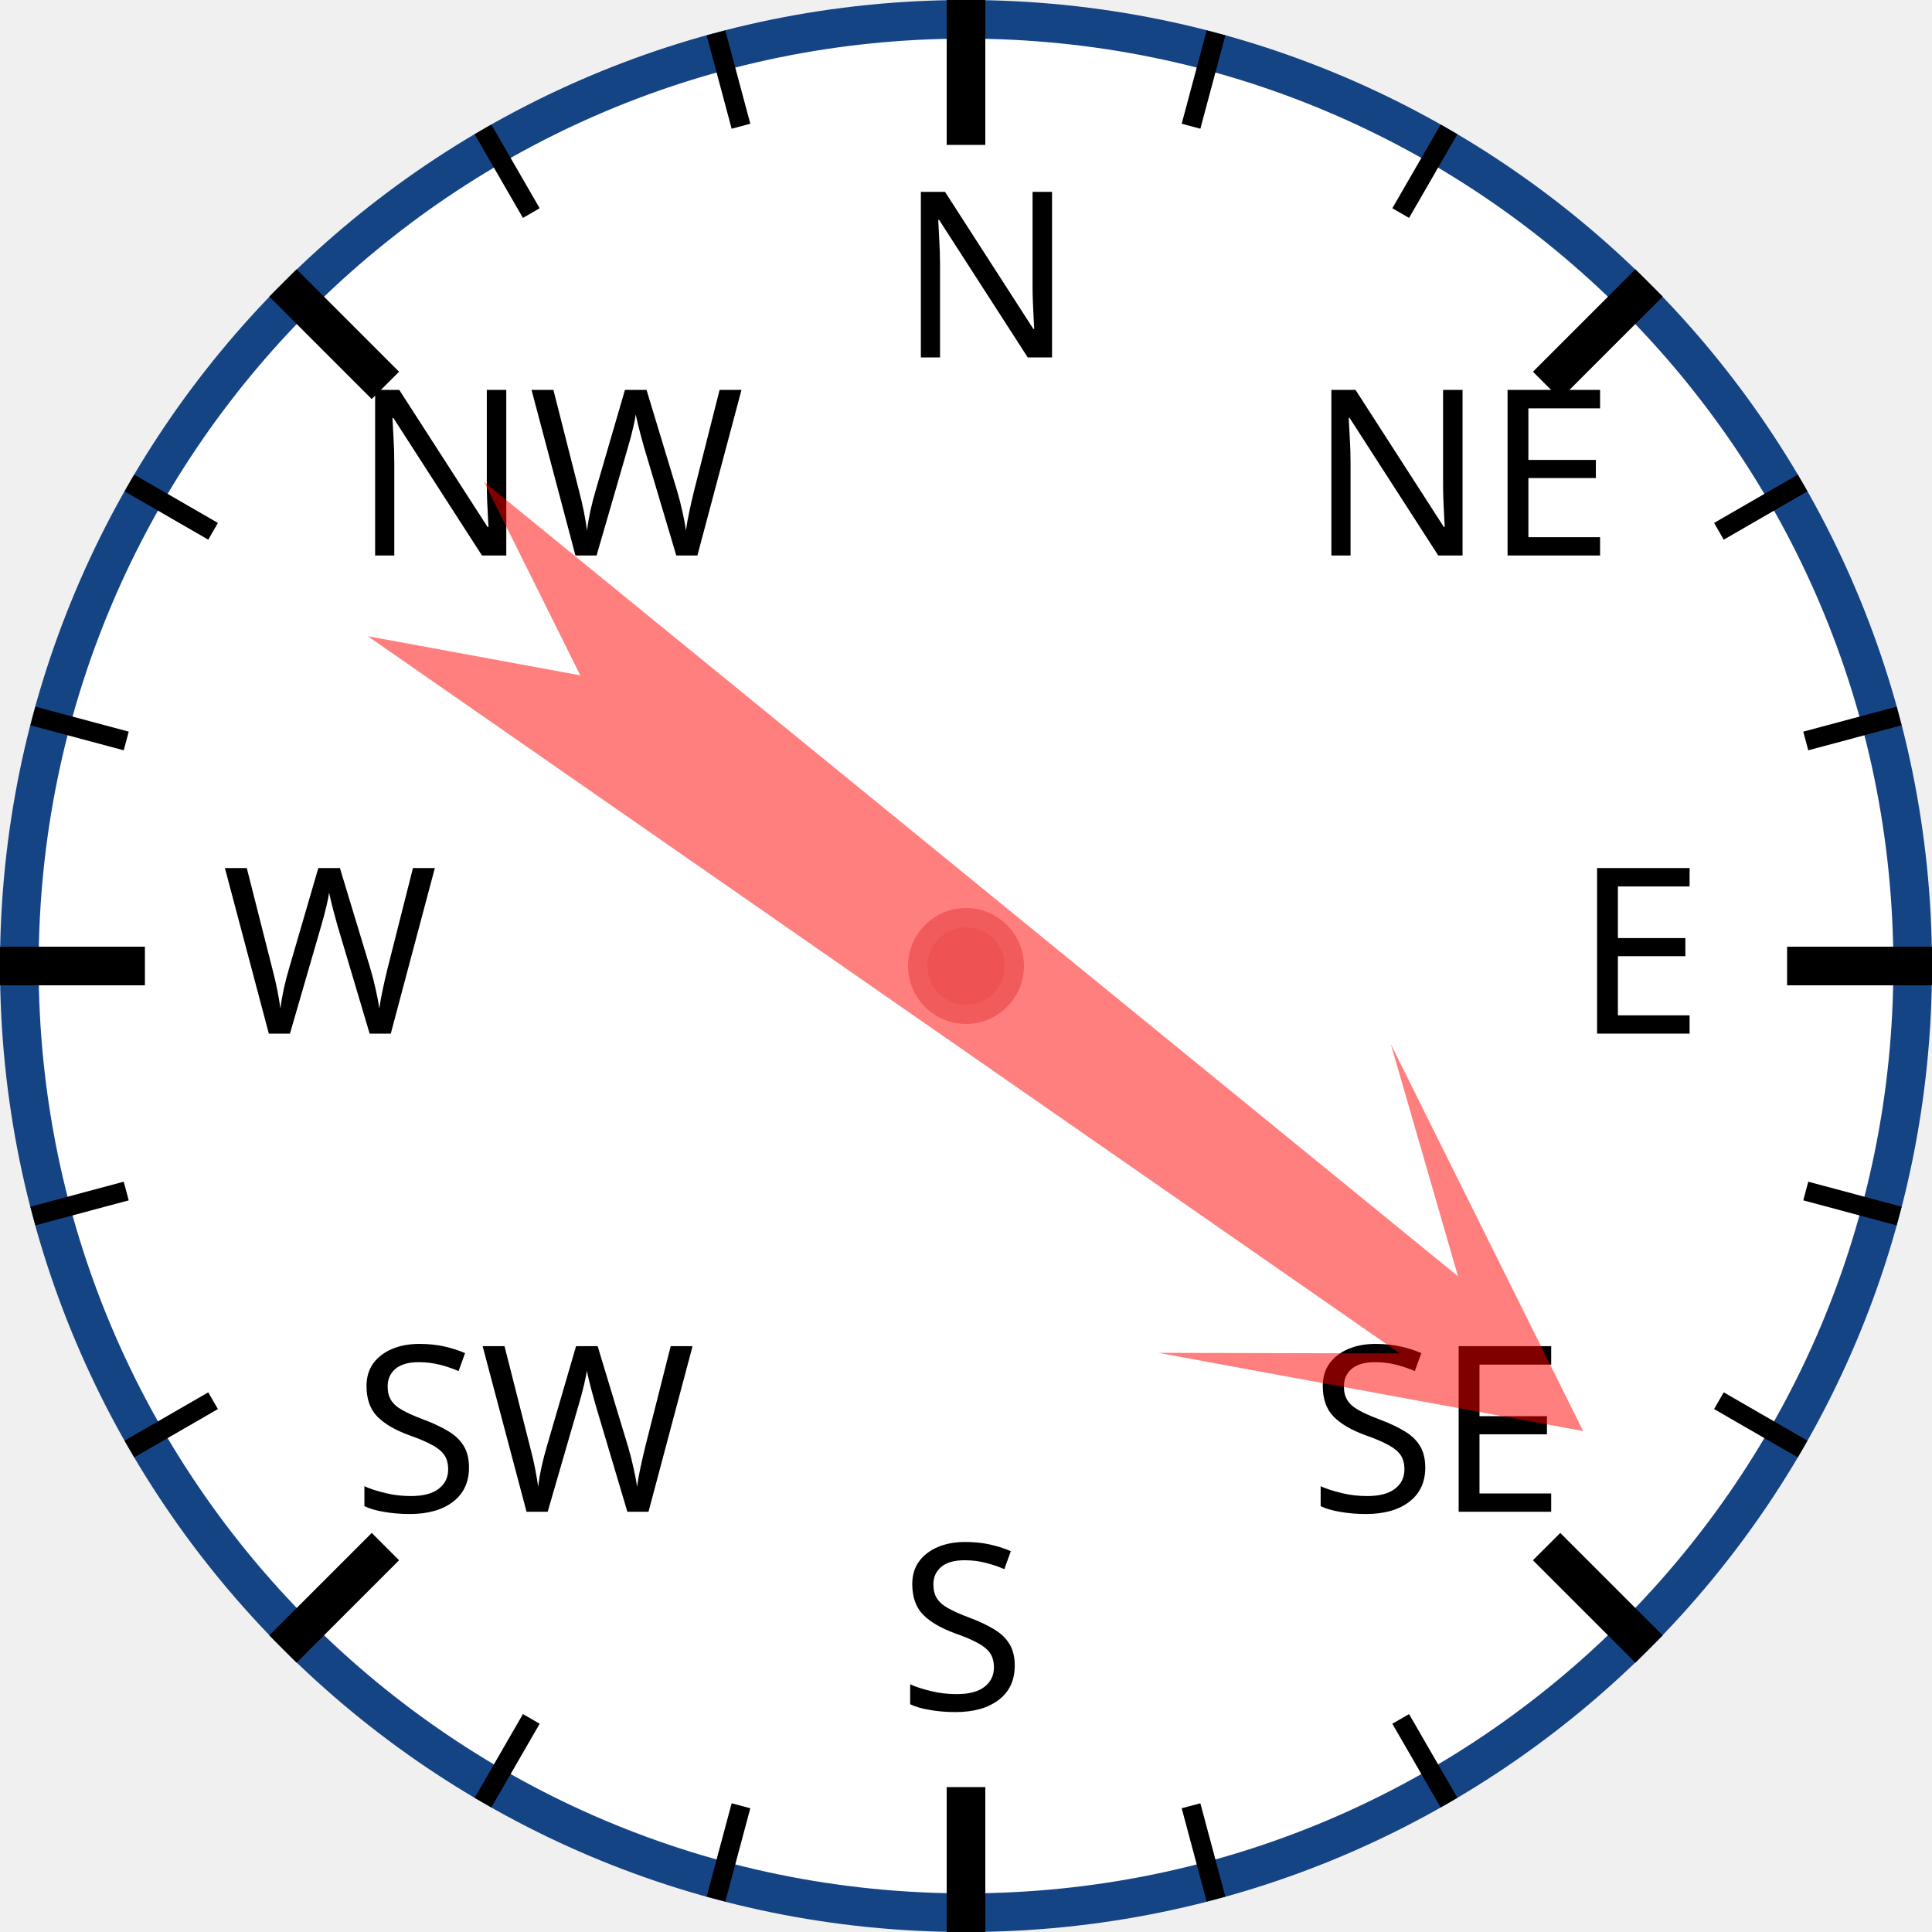
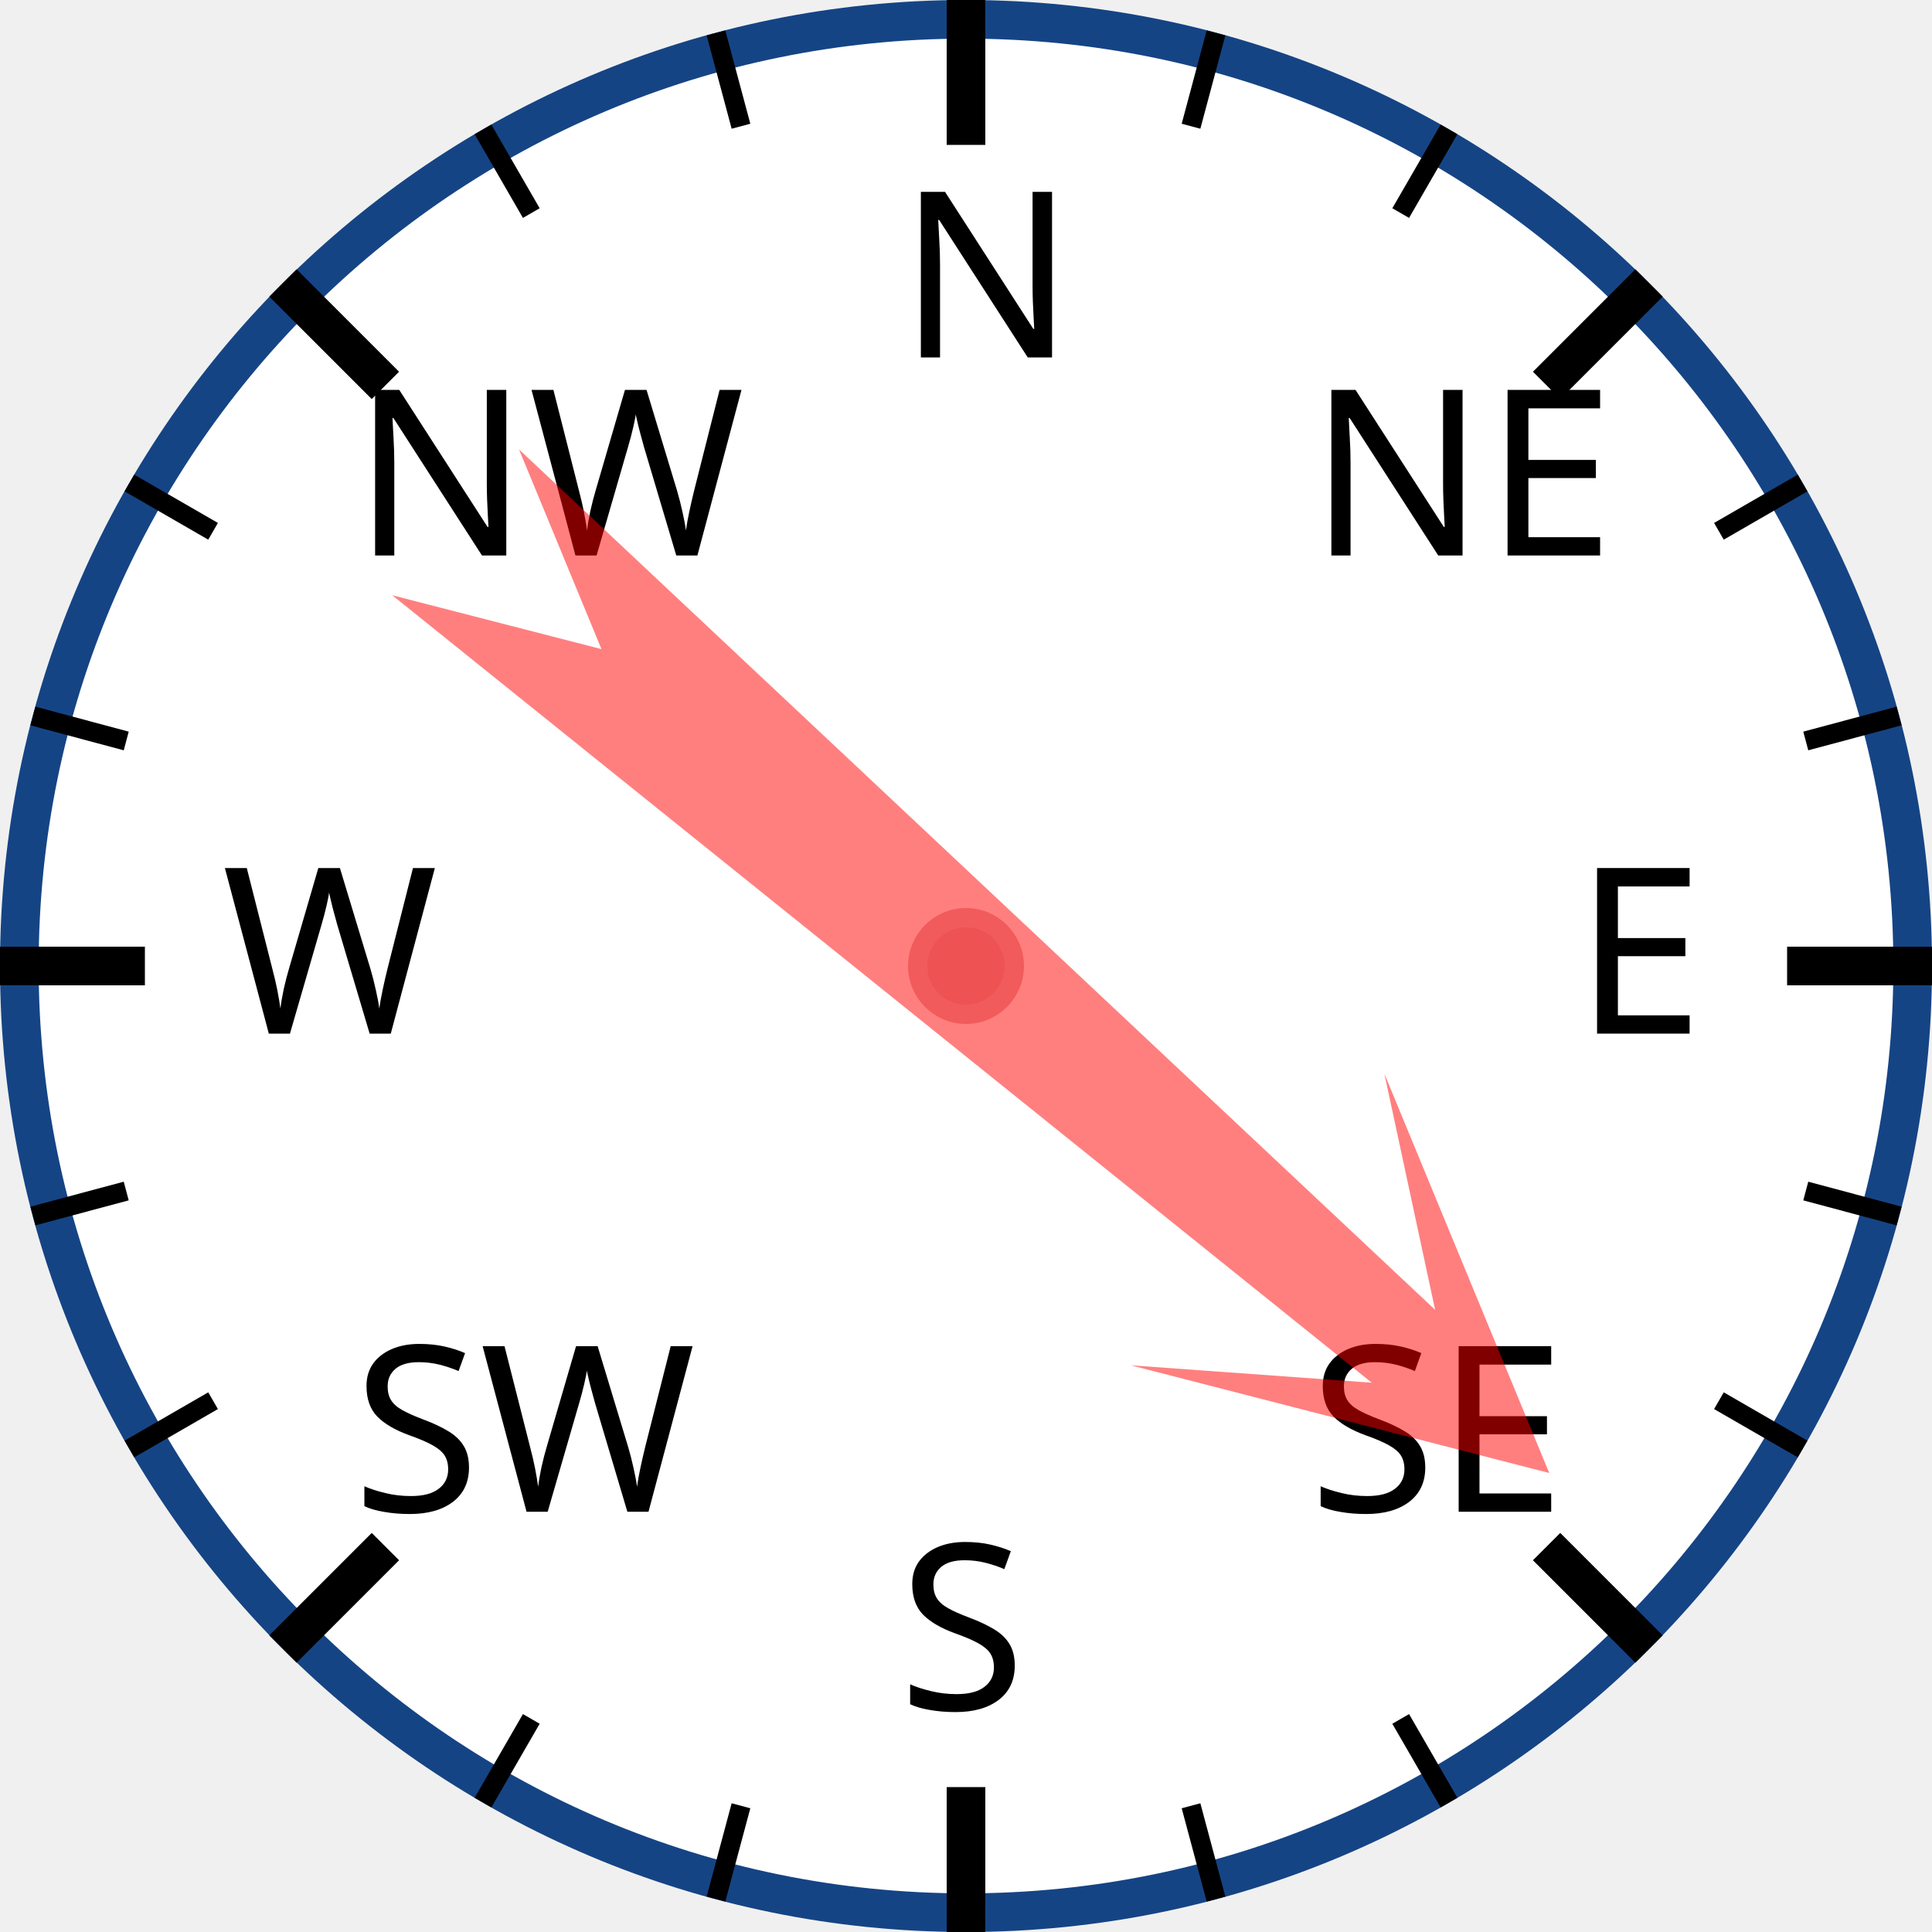
<svg xmlns="http://www.w3.org/2000/svg" width="120px" height="120px" viewBox="0 0 200 200">
  <circle cx="100" cy="100" r="98" style="fill: white; stroke: #154485; stroke-width: 4;" />
  <text x="93.0" y="37.0" style="font-family: sans-serif; font-size: 18pt;">N</text>
  <line x1="100.0" y1="0.0" x2="100.0" y2="15.0" style="stroke: black; stroke-width: 4;" />
  <line x1="74.118" y1="3.407" x2="76.706" y2="13.067" style="stroke: black; stroke-width: 2;" />
  <line x1="50" y1="13.397" x2="55" y2="22.058" style="stroke: black; stroke-width: 2;" />
  <text x="36.503" y="57.503" style="font-family: sans-serif; font-size: 18pt;">NW</text>
  <line x1="29.289" y1="29.289" x2="39.896" y2="39.896" style="stroke: black; stroke-width: 4;" />
  <line x1="13.397" y1="50" x2="22.058" y2="55" style="stroke: black; stroke-width: 2;" />
  <line x1="3.407" y1="74.118" x2="13.067" y2="76.706" style="stroke: black; stroke-width: 2;" />
  <text x="23.0" y="107.0" style="font-family: sans-serif; font-size: 18pt;">W</text>
  <line x1="0.0" y1="100.0" x2="15.0" y2="100.0" style="stroke: black; stroke-width: 4;" />
  <line x1="3.407" y1="125.882" x2="13.067" y2="123.294" style="stroke: black; stroke-width: 2;" />
  <line x1="13.397" y1="150" x2="22.058" y2="145" style="stroke: black; stroke-width: 2;" />
  <text x="36.503" y="156.497" style="font-family: sans-serif; font-size: 18pt;">SW</text>
  <line x1="29.289" y1="170.711" x2="39.896" y2="160.104" style="stroke: black; stroke-width: 4;" />
  <line x1="50" y1="186.603" x2="55" y2="177.942" style="stroke: black; stroke-width: 2;" />
  <line x1="74.118" y1="196.593" x2="76.706" y2="186.933" style="stroke: black; stroke-width: 2;" />
  <text x="93" y="177.0" style="font-family: sans-serif; font-size: 18pt;">S</text>
  <line x1="100" y1="200.0" x2="100" y2="185.0" style="stroke: black; stroke-width: 4;" />
  <line x1="125.882" y1="196.593" x2="123.294" y2="186.933" style="stroke: black; stroke-width: 2;" />
  <line x1="150.0" y1="186.603" x2="145.0" y2="177.942" style="stroke: black; stroke-width: 2;" />
  <text x="135.497" y="156.497" style="font-family: sans-serif; font-size: 18pt;">SE</text>
  <line x1="170.711" y1="170.711" x2="160.104" y2="160.104" style="stroke: black; stroke-width: 4;" />
  <line x1="186.603" y1="150" x2="177.942" y2="145" style="stroke: black; stroke-width: 2;" />
  <line x1="196.593" y1="125.882" x2="186.933" y2="123.294" style="stroke: black; stroke-width: 2;" />
  <text x="163.0" y="107" style="font-family: sans-serif; font-size: 18pt;">E</text>
  <line x1="200.0" y1="100" x2="185.0" y2="100" style="stroke: black; stroke-width: 4;" />
  <line x1="196.593" y1="74.118" x2="186.933" y2="76.706" style="stroke: black; stroke-width: 2;" />
  <line x1="186.603" y1="50" x2="177.942" y2="55" style="stroke: black; stroke-width: 2;" />
  <text x="135.497" y="57.503" style="font-family: sans-serif; font-size: 18pt;">NE</text>
  <line x1="170.711" y1="29.289" x2="160.104" y2="39.896" style="stroke: black; stroke-width: 4;" />
  <line x1="150" y1="13.397" x2="145" y2="22.058" style="stroke: black; stroke-width: 2;" />
  <line x1="125.882" y1="3.407" x2="123.294" y2="13.067" style="stroke: black; stroke-width: 2;" />
-   <polygon points="100 20 120 60 105 40 110 170 100 150 90 170 95 40 80 60" style="fill: red; fill-opacity: 0.5;" transform="rotate(127,100,100)" />
+   <polygon points="100 20 120 60 105 40 110 170 100 150 90 170 95 40 80 60" style="fill: red; fill-opacity: 0.5;" transform="rotate(131,100,100)" />
  <circle cx="100" cy="100" r="5" style="fill: #EE5252; stroke: #F25B5B; stroke-width: 2;" />
</svg>
